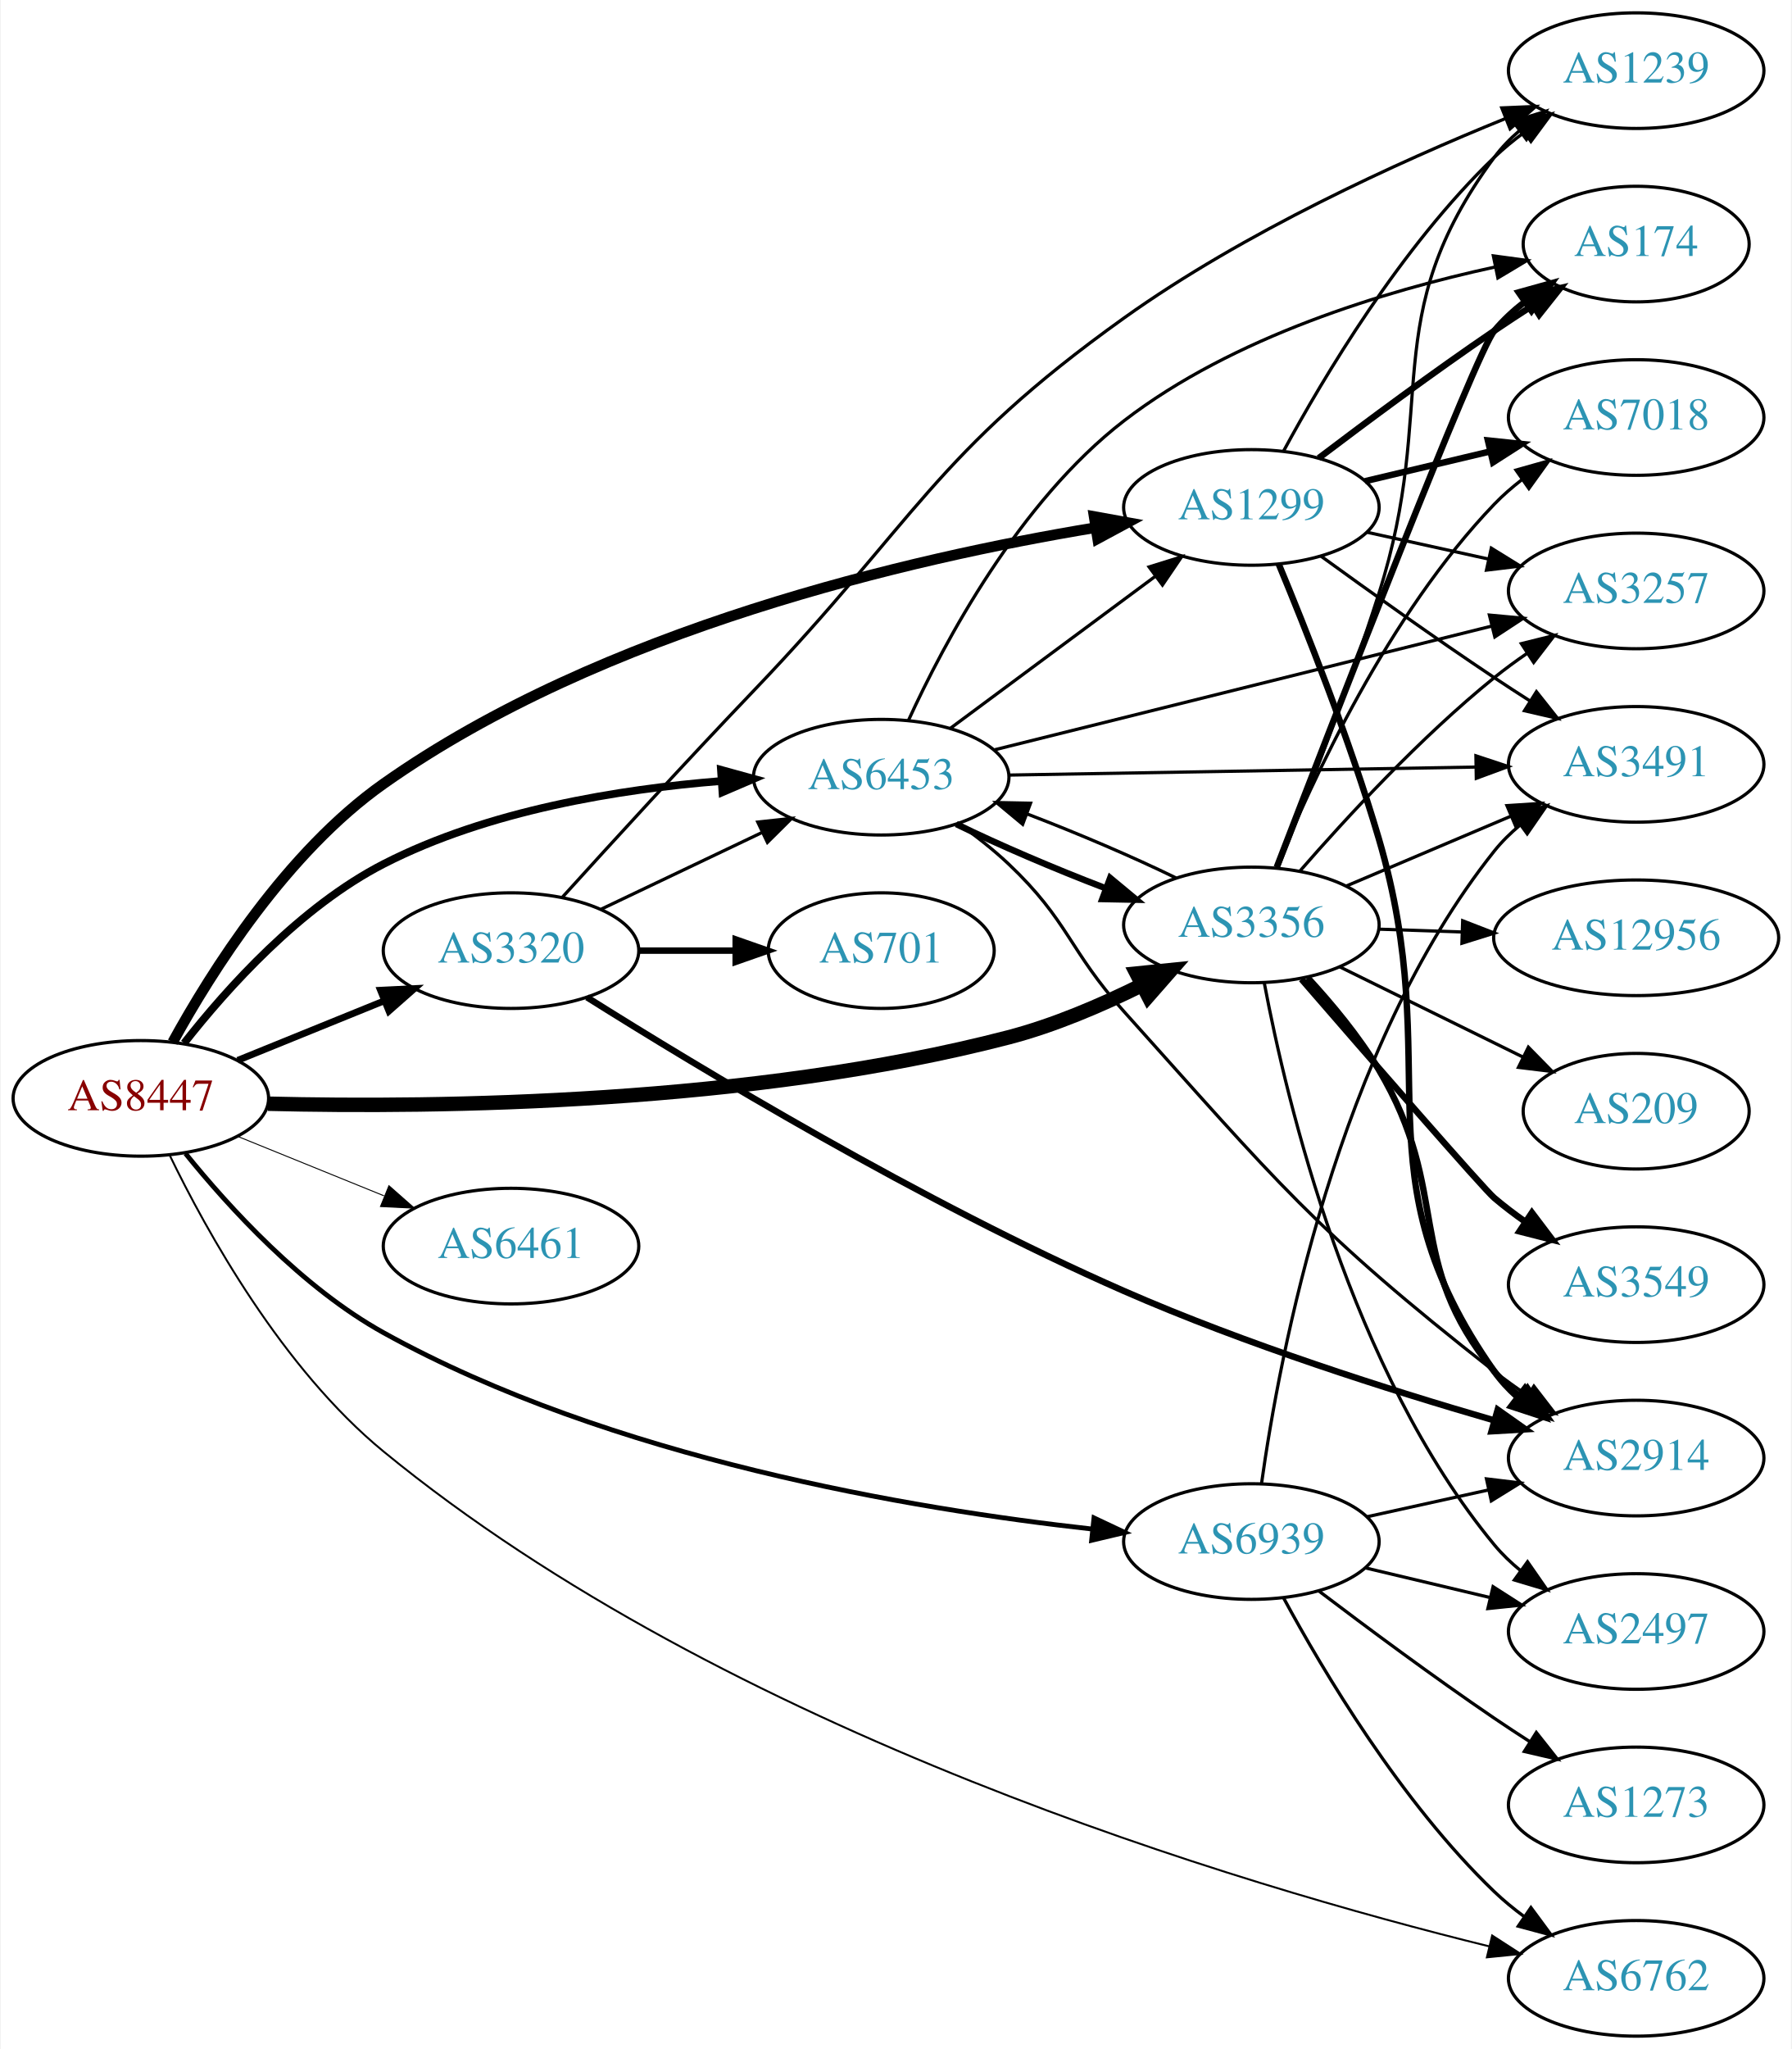
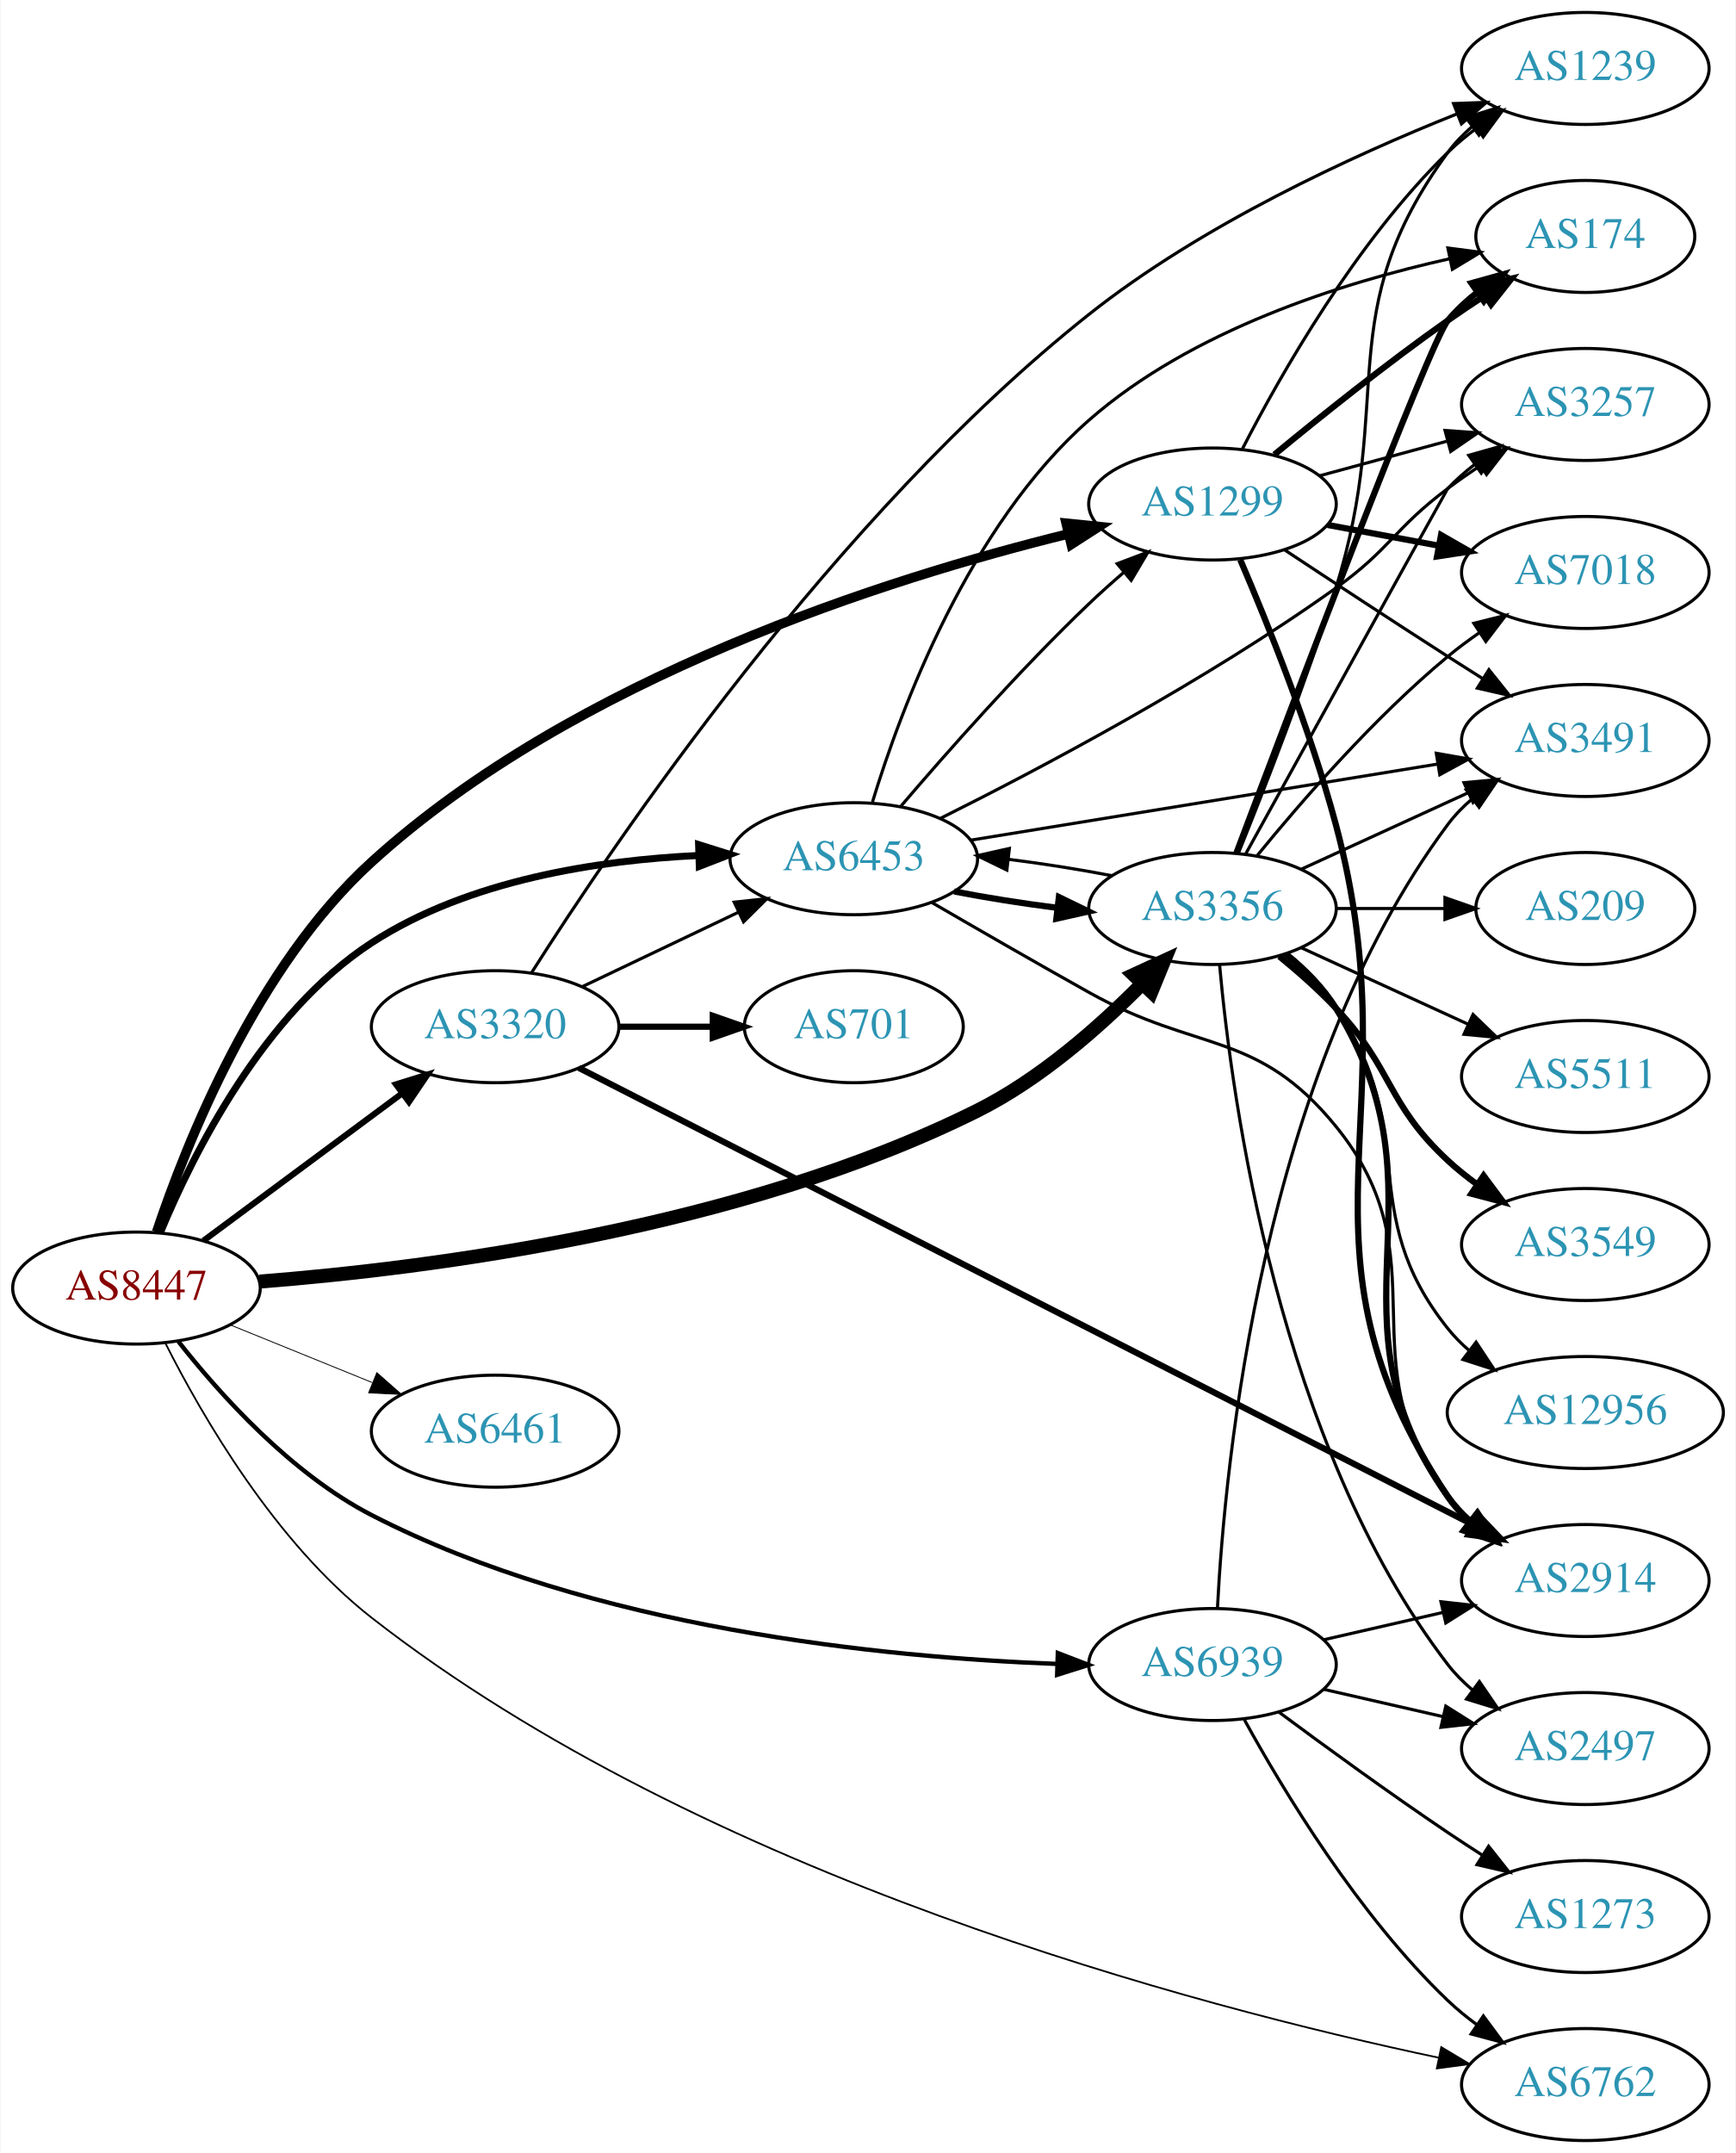
- <svg xmlns="http://www.w3.org/2000/svg" xmlns:xlink="http://www.w3.org/1999/xlink" width="558pt" height="638pt" viewBox="0.00 0.00 557.56 638.00">
-   <g id="graph0" class="graph" transform="scale(1 1) rotate(0) translate(4 634)">
-     <polygon fill="white" stroke="none" points="-4,4 -4,-634 553.564,-634 553.564,4 -4,4" />
+ <svg xmlns="http://www.w3.org/2000/svg" xmlns:xlink="http://www.w3.org/1999/xlink" width="558pt" height="692pt" viewBox="0.00 0.00 557.56 692.00">
+   <g id="graph0" class="graph" transform="scale(1 1) rotate(0) translate(4 688)">
+     <polygon fill="white" stroke="none" points="-4,4 -4,-688 553.564,-688 553.564,4 -4,4" />
    <g id="node1" class="node">
      <g id="a_node1">
        <a xlink:href="/asn/8447" xlink:title="AS8447 ~ A1 Telekom Austria AG [AT]">
-           <ellipse fill="#ffffff" stroke="black" cx="39.647" cy="-292" rx="39.794" ry="18" />
-           <text text-anchor="middle" x="39.647" y="-288.3" font-family="Times,serif" font-size="14.00" fill="#880000">AS8447</text>
+           <ellipse fill="#ffffff" stroke="black" cx="39.647" cy="-274" rx="39.794" ry="18" />
+           <text text-anchor="middle" x="39.647" y="-270.3" font-family="Times,serif" font-size="14.00" fill="#880000">AS8447</text>
        </a>
      </g>
    </g>
    <g id="node2" class="node">
      <g id="a_node2">
        <a xlink:href="/asn/1299" xlink:title="AS1299 ~ Telia Carrier [EU]">
-           <ellipse fill="#ffffff" stroke="black" cx="385.525" cy="-476" rx="39.794" ry="18" />
-           <text text-anchor="middle" x="385.525" y="-472.3" font-family="Times,serif" font-size="14.00" fill="#2c94b3">AS1299</text>
+           <ellipse fill="#ffffff" stroke="black" cx="385.525" cy="-526" rx="39.794" ry="18" />
+           <text text-anchor="middle" x="385.525" y="-522.3" font-family="Times,serif" font-size="14.00" fill="#2c94b3">AS1299</text>
        </a>
      </g>
    </g>
    <g id="edge1" class="edge">
-       <path fill="none" stroke="black" stroke-width="3.3" d="M49.565,-309.497C61.6,-331.412 85.062,-368.667 115.293,-390 183.418,-438.073 279.724,-460.218 336.786,-469.675" />
-       <polygon fill="black" stroke="black" stroke-width="3.3" points="336.542,-473.18 346.968,-471.296 337.643,-466.267 336.542,-473.18" />
+       <path fill="none" stroke="black" stroke-width="3.094" d="M46.131,-291.991C55.743,-320.758 78.214,-377.294 115.293,-411 180.575,-470.345 281.106,-502.083 339.073,-516.369" />
+       <polygon fill="black" stroke="black" stroke-width="3.094" points="338.496,-519.83 349.037,-518.755 340.127,-513.022 338.496,-519.83" />
    </g>
    <g id="node3" class="node">
      <g id="a_node3">
        <a xlink:href="/asn/3320" xlink:title="AS3320 ~ DTAG [DE]">
-           <ellipse fill="#ffffff" stroke="black" cx="154.939" cy="-338" rx="39.794" ry="18" />
-           <text text-anchor="middle" x="154.939" y="-334.3" font-family="Times,serif" font-size="14.00" fill="#2c94b3">AS3320</text>
+           <ellipse fill="#ffffff" stroke="black" cx="154.939" cy="-358" rx="39.794" ry="18" />
+           <text text-anchor="middle" x="154.939" y="-354.3" font-family="Times,serif" font-size="14.00" fill="#2c94b3">AS3320</text>
        </a>
      </g>
    </g>
    <g id="edge2" class="edge">
-       <path fill="none" stroke="black" stroke-width="2.1" d="M69.822,-303.846C83.698,-309.48 100.475,-316.292 115.384,-322.346" />
-       <polygon fill="black" stroke="black" stroke-width="2.1" points="114.28,-325.675 124.863,-326.194 116.914,-319.189 114.28,-325.675" />
+       <path fill="none" stroke="black" stroke-width="1.969" d="M61.163,-289.212C79.017,-302.45 105.09,-321.781 125.053,-336.583" />
+       <polygon fill="black" stroke="black" stroke-width="1.969" points="123.075,-339.473 133.193,-342.618 127.244,-333.85 123.075,-339.473" />
    </g>
    <g id="node4" class="node">
      <g id="a_node4">
        <a xlink:href="/asn/3356" xlink:title="AS3356 ~ Level 3 Parent, LLC [US]">
-           <ellipse fill="#ffffff" stroke="black" cx="385.525" cy="-346" rx="39.794" ry="18" />
-           <text text-anchor="middle" x="385.525" y="-342.3" font-family="Times,serif" font-size="14.00" fill="#2c94b3">AS3356</text>
+           <ellipse fill="#ffffff" stroke="black" cx="385.525" cy="-396" rx="39.794" ry="18" />
+           <text text-anchor="middle" x="385.525" y="-392.3" font-family="Times,serif" font-size="14.00" fill="#2c94b3">AS3356</text>
        </a>
      </g>
    </g>
    <g id="edge3" class="edge">
-       <path fill="none" stroke="black" stroke-width="4.5" d="M79.256,-290.336C132.187,-289.039 229.837,-290.182 309.879,-311 324.008,-314.675 338.729,-320.978 351.326,-327.231" />
-       <polygon fill="black" stroke="black" stroke-width="4.5" points="349.808,-330.878 360.5,-331.959 353.415,-323.878 349.808,-330.878" />
+       <path fill="none" stroke="black" stroke-width="4.5" d="M79.201,-276.081C133.337,-280.318 233.77,-293.052 309.879,-331 329.991,-341.028 349.035,-357.774 362.854,-371.757" />
+       <polygon fill="black" stroke="black" stroke-width="4.5" points="360.206,-374.684 369.967,-379.181 365.892,-369.236 360.206,-374.684" />
    </g>
    <g id="node5" class="node">
      <g id="a_node5">
        <a xlink:href="/asn/6453" xlink:title="AS6453 ~ TATA COMMUNICATIONS (AMERICA) INC [US]">
-           <ellipse fill="#ffffff" stroke="black" cx="270.232" cy="-392" rx="39.794" ry="18" />
-           <text text-anchor="middle" x="270.232" y="-388.3" font-family="Times,serif" font-size="14.00" fill="#2c94b3">AS6453</text>
+           <ellipse fill="#ffffff" stroke="black" cx="270.232" cy="-412" rx="39.794" ry="18" />
+           <text text-anchor="middle" x="270.232" y="-408.3" font-family="Times,serif" font-size="14.00" fill="#2c94b3">AS6453</text>
        </a>
      </g>
    </g>
    <g id="edge4" class="edge">
-       <path fill="none" stroke="black" stroke-width="2.4" d="M53.128,-309.195C66.496,-326.241 89.326,-351.681 115.293,-365 147.829,-381.689 188.77,-388.289 220.25,-390.798" />
-       <polygon fill="black" stroke="black" stroke-width="2.4" points="220.322,-394.311 230.538,-391.5 220.799,-387.327 220.322,-394.311" />
+       <path fill="none" stroke="black" stroke-width="2.25" d="M47.383,-291.938C57.829,-317.107 80.435,-362.351 115.293,-385 146.397,-405.21 188.179,-411.535 220.365,-413.041" />
+       <polygon fill="black" stroke="black" stroke-width="2.25" points="220.343,-416.542 230.453,-413.372 220.573,-409.546 220.343,-416.542" />
    </g>
    <g id="node6" class="node">
      <g id="a_node6">
        <a xlink:href="/asn/6461" xlink:title="AS6461 ~ Zayo Bandwidth [US]">
-           <ellipse fill="#ffffff" stroke="black" cx="154.939" cy="-246" rx="39.794" ry="18" />
-           <text text-anchor="middle" x="154.939" y="-242.3" font-family="Times,serif" font-size="14.00" fill="#2c94b3">AS6461</text>
+           <ellipse fill="#ffffff" stroke="black" cx="154.939" cy="-228" rx="39.794" ry="18" />
+           <text text-anchor="middle" x="154.939" y="-224.3" font-family="Times,serif" font-size="14.00" fill="#2c94b3">AS6461</text>
        </a>
      </g>
    </g>
    <g id="edge5" class="edge">
-       <path fill="none" stroke="black" stroke-width="0.3" d="M69.822,-280.154C83.698,-274.52 100.475,-267.708 115.384,-261.654" />
-       <polygon fill="black" stroke="black" stroke-width="0.3" points="116.914,-264.811 124.863,-257.806 114.28,-258.325 116.914,-264.811" />
+       <path fill="none" stroke="black" stroke-width="0.281" d="M69.822,-262.154C83.698,-256.52 100.475,-249.708 115.384,-243.654" />
+       <polygon fill="black" stroke="black" stroke-width="0.281" points="116.914,-246.811 124.863,-239.806 114.28,-240.325 116.914,-246.811" />
    </g>
    <g id="node7" class="node">
      <g id="a_node7">
        <a xlink:href="/asn/6762" xlink:title="AS6762 ~ TELECOM ITALIA SPARKLE S.p.A. [IT]">
          <ellipse fill="#ffffff" stroke="black" cx="505.368" cy="-18" rx="39.794" ry="18" />
          <text text-anchor="middle" x="505.368" y="-14.3" font-family="Times,serif" font-size="14.00" fill="#2c94b3">AS6762</text>
        </a>
      </g>
    </g>
    <g id="edge6" class="edge">
-       <path fill="none" stroke="black" stroke-width="0.6" d="M48.56,-274.439C60.112,-250.57 83.703,-207.9 115.293,-182 222.031,-94.488 382.243,-46.986 459.519,-27.982" />
-       <polygon fill="black" stroke="black" stroke-width="0.6" points="460.514,-31.343 469.414,-25.594 458.872,-24.538 460.514,-31.343" />
+       <path fill="none" stroke="black" stroke-width="0.562" d="M49.01,-256.157C60.759,-232.868 84.239,-192.231 115.293,-168 222.079,-84.675 380.6,-43.025 458.194,-26.641" />
+       <polygon fill="black" stroke="black" stroke-width="0.562" points="459.059,-30.036 468.144,-24.585 457.643,-23.181 459.059,-30.036" />
    </g>
    <g id="node8" class="node">
      <g id="a_node8">
        <a xlink:href="/asn/6939" xlink:title="AS6939 ~ Hurricane Electric LLC [US]">
-           <ellipse fill="#ffffff" stroke="black" cx="385.525" cy="-154" rx="39.794" ry="18" />
-           <text text-anchor="middle" x="385.525" y="-150.3" font-family="Times,serif" font-size="14.00" fill="#2c94b3">AS6939</text>
+           <ellipse fill="#ffffff" stroke="black" cx="385.525" cy="-153" rx="39.794" ry="18" />
+           <text text-anchor="middle" x="385.525" y="-149.3" font-family="Times,serif" font-size="14.00" fill="#2c94b3">AS6939</text>
        </a>
      </g>
    </g>
    <g id="edge7" class="edge">
-       <path fill="none" stroke="black" stroke-width="1.5" d="M53.56,-274.828C67.104,-258.05 89.919,-233.046 115.293,-219 185.986,-179.867 279.877,-164.102 336.052,-157.888" />
-       <polygon fill="black" stroke="black" stroke-width="1.5" points="336.507,-161.36 346.088,-156.835 335.777,-154.398 336.507,-161.36" />
+       <path fill="none" stroke="black" stroke-width="1.406" d="M53.136,-256.82C66.51,-239.786 89.345,-214.356 115.293,-201 186.033,-164.59 279.521,-155.28 335.666,-153.192" />
+       <polygon fill="black" stroke="black" stroke-width="1.406" points="335.815,-156.689 345.702,-152.881 335.598,-149.693 335.815,-156.689" />
    </g>
    <g id="node9" class="node">
      <g id="a_node9">
        <a xlink:href="/asn/174" xlink:title="AS174 ~ Cogent Communications [US]">
-           <ellipse fill="#ffffff" stroke="black" cx="505.368" cy="-558" rx="35.194" ry="18" />
-           <text text-anchor="middle" x="505.368" y="-554.3" font-family="Times,serif" font-size="14.00" fill="#2c94b3">AS174</text>
+           <ellipse fill="#ffffff" stroke="black" cx="505.368" cy="-612" rx="35.194" ry="18" />
+           <text text-anchor="middle" x="505.368" y="-608.3" font-family="Times,serif" font-size="14.00" fill="#2c94b3">AS174</text>
        </a>
      </g>
    </g>
    <g id="edge8" class="edge">
-       <path fill="none" stroke="black" stroke-width="2" d="M406.502,-491.364C421.366,-502.636 442.265,-518.153 461.172,-531 464.978,-533.586 469.021,-536.236 473.048,-538.818" />
-       <polygon fill="black" stroke="black" stroke-width="2" points="471.415,-541.926 481.739,-544.308 475.154,-536.008 471.415,-541.926" />
+       <path fill="none" stroke="black" stroke-width="2" d="M405.413,-541.877C420.244,-554.109 441.591,-571.205 461.172,-585 464.934,-587.65 468.951,-590.338 472.964,-592.94" />
+       <polygon fill="black" stroke="black" stroke-width="2" points="471.324,-596.044 481.642,-598.447 475.074,-590.134 471.324,-596.044" />
    </g>
    <g id="node10" class="node">
      <g id="a_node10">
+         <a xlink:href="/asn/2914" xlink:title="AS2914 ~ NTT America, Inc. [US]">
+           <ellipse fill="#ffffff" stroke="black" cx="505.368" cy="-180" rx="39.794" ry="18" />
+           <text text-anchor="middle" x="505.368" y="-176.3" font-family="Times,serif" font-size="14.00" fill="#2c94b3">AS2914</text>
+         </a>
+       </g>
+     </g>
+     <g id="edge9" class="edge">
+       <path fill="none" stroke="black" stroke-width="2" d="M394.451,-508.114C403.147,-487.84 416.958,-453.622 425.172,-423 450.385,-328.998 407.133,-287.944 461.172,-207 463.087,-204.131 465.421,-201.51 468.002,-199.128" />
+       <polygon fill="black" stroke="black" stroke-width="2" points="470.553,-201.579 476.314,-192.687 466.265,-196.046 470.553,-201.579" />
+     </g>
+     <g id="node11" class="node">
+       <g id="a_node11">
+         <a xlink:href="/asn/1239" xlink:title="AS1239 ~ Sprint [US]">
+           <ellipse fill="#ffffff" stroke="black" cx="505.368" cy="-666" rx="39.794" ry="18" />
+           <text text-anchor="middle" x="505.368" y="-662.3" font-family="Times,serif" font-size="14.00" fill="#2c94b3">AS1239</text>
+         </a>
+       </g>
+     </g>
+     <g id="edge10" class="edge">
+       <path fill="none" stroke="black" d="M395.159,-543.744C407.373,-567.533 431.545,-610.109 461.172,-639 464.011,-641.769 467.181,-644.396 470.479,-646.846" />
+       <polygon fill="black" stroke="black" points="468.594,-649.797 478.824,-652.553 472.545,-644.019 468.594,-649.797" />
+     </g>
+     <g id="node12" class="node">
+       <g id="a_node12">
+         <a xlink:href="/asn/3257" xlink:title="AS3257 ~ GTT [DE]">
+           <ellipse fill="#ffffff" stroke="black" cx="505.368" cy="-558" rx="39.794" ry="18" />
+           <text text-anchor="middle" x="505.368" y="-554.3" font-family="Times,serif" font-size="14.00" fill="#2c94b3">AS3257</text>
+         </a>
+       </g>
+     </g>
+     <g id="edge11" class="edge">
+       <path fill="none" stroke="black" d="M419.979,-535.084C432.668,-538.53 447.307,-542.505 460.794,-546.167" />
+       <polygon fill="black" stroke="black" points="460.263,-549.65 470.831,-548.893 462.097,-542.895 460.263,-549.65" />
+     </g>
+     <g id="node13" class="node">
+       <g id="a_node13">
        <a xlink:href="/asn/7018" xlink:title="AS7018 ~ AT&amp;T Services, Inc. [US]">
          <ellipse fill="#ffffff" stroke="black" cx="505.368" cy="-504" rx="39.794" ry="18" />
          <text text-anchor="middle" x="505.368" y="-500.3" font-family="Times,serif" font-size="14.00" fill="#2c94b3">AS7018</text>
        </a>
      </g>
    </g>
-     <g id="edge9" class="edge">
-       <path fill="none" stroke="black" stroke-width="2" d="M420.927,-484.174C433.042,-487.053 446.84,-490.331 459.679,-493.382" />
-       <polygon fill="black" stroke="black" stroke-width="2" points="459.181,-496.861 469.719,-495.767 460.799,-490.05 459.181,-496.861" />
-     </g>
-     <g id="node11" class="node">
-       <g id="a_node11">
-         <a xlink:href="/asn/3257" xlink:title="AS3257 ~ GTT [DE]">
-           <ellipse fill="#ffffff" stroke="black" cx="505.368" cy="-450" rx="39.794" ry="18" />
-           <text text-anchor="middle" x="505.368" y="-446.3" font-family="Times,serif" font-size="14.00" fill="#2c94b3">AS3257</text>
-         </a>
-       </g>
-     </g>
-     <g id="edge10" class="edge">
-       <path fill="none" stroke="black" d="M421.563,-468.27C433.448,-465.647 446.893,-462.681 459.439,-459.913" />
-       <polygon fill="black" stroke="black" points="460.251,-463.318 469.262,-457.746 458.743,-456.482 460.251,-463.318" />
-     </g>
-     <g id="node12" class="node">
-       <g id="a_node12">
-         <a xlink:href="/asn/1239" xlink:title="AS1239 ~ Sprint [US]">
-           <ellipse fill="#ffffff" stroke="black" cx="505.368" cy="-612" rx="39.794" ry="18" />
-           <text text-anchor="middle" x="505.368" y="-608.3" font-family="Times,serif" font-size="14.00" fill="#2c94b3">AS1239</text>
-         </a>
-       </g>
-     </g>
-     <g id="edge11" class="edge">
-       <path fill="none" stroke="black" d="M395.515,-493.488C407.958,-516.484 432.203,-557.218 461.172,-585 464.034,-587.745 467.219,-590.357 470.526,-592.798" />
-       <polygon fill="black" stroke="black" points="468.648,-595.753 478.882,-598.493 472.59,-589.969 468.648,-595.753" />
-     </g>
-     <g id="node13" class="node">
-       <g id="a_node13">
-         <a xlink:href="/asn/2914" xlink:title="AS2914 ~ NTT America, Inc. [US]">
-           <ellipse fill="#ffffff" stroke="black" cx="505.368" cy="-180" rx="39.794" ry="18" />
-           <text text-anchor="middle" x="505.368" y="-176.3" font-family="Times,serif" font-size="14.00" fill="#2c94b3">AS2914</text>
-         </a>
-       </g>
-     </g>
    <g id="edge12" class="edge">
-       <path fill="none" stroke="black" stroke-width="2" d="M394.025,-458.403C402.464,-438.107 416.166,-403.598 425.172,-373 446.488,-300.579 417.748,-268.754 461.172,-207 463.156,-204.179 465.538,-201.59 468.15,-199.229" />
-       <polygon fill="black" stroke="black" stroke-width="2" points="470.703,-201.683 476.513,-192.824 466.446,-196.126 470.703,-201.683" />
+       <path fill="none" stroke="black" stroke-width="2" d="M422.522,-519.28C433.725,-517.188 446.239,-514.852 458.044,-512.648" />
+       <polygon fill="black" stroke="black" stroke-width="2" points="458.998,-516.031 468.185,-510.755 457.713,-509.15 458.998,-516.031" />
    </g>
    <g id="node14" class="node">
      <g id="a_node14">
        <a xlink:href="/asn/3491" xlink:title="AS3491 ~ PCCW Global, Inc. [US]">
-           <ellipse fill="#ffffff" stroke="black" cx="505.368" cy="-396" rx="39.794" ry="18" />
-           <text text-anchor="middle" x="505.368" y="-392.3" font-family="Times,serif" font-size="14.00" fill="#2c94b3">AS3491</text>
+           <ellipse fill="#ffffff" stroke="black" cx="505.368" cy="-450" rx="39.794" ry="18" />
+           <text text-anchor="middle" x="505.368" y="-446.3" font-family="Times,serif" font-size="14.00" fill="#2c94b3">AS3491</text>
        </a>
      </g>
    </g>
    <g id="edge13" class="edge">
-       <path fill="none" stroke="black" d="M407.211,-460.819C422.069,-450.037 442.658,-435.343 461.172,-423 464.731,-420.627 468.488,-418.186 472.241,-415.789" />
-       <polygon fill="black" stroke="black" points="474.307,-418.624 480.893,-410.325 470.569,-412.705 474.307,-418.624" />
+       <path fill="none" stroke="black" d="M408.652,-511.291C423.462,-501.491 443.419,-488.373 461.172,-477 464.774,-474.692 468.558,-472.293 472.325,-469.918" />
+       <polygon fill="black" stroke="black" points="474.383,-472.758 480.993,-464.478 470.663,-466.829 474.383,-472.758" />
    </g>
    <g id="edge17" class="edge">
-       <path fill="none" stroke="black" d="M183.076,-350.934C198.07,-358.081 216.891,-367.052 233.114,-374.785" />
-       <polygon fill="black" stroke="black" points="231.784,-378.028 242.317,-379.171 234.796,-371.709 231.784,-378.028" />
+       <path fill="none" stroke="black" d="M183.076,-370.934C198.07,-378.081 216.891,-387.052 233.114,-394.785" />
+       <polygon fill="black" stroke="black" points="231.784,-398.028 242.317,-399.171 234.796,-391.709 231.784,-398.028" />
+     </g>
+     <g id="edge14" class="edge">
+       <path fill="none" stroke="black" stroke-width="2" d="M181.844,-344.766C243.451,-313.294 398.788,-233.937 468.974,-198.082" />
+       <polygon fill="black" stroke="black" stroke-width="2" points="470.98,-200.987 478.293,-193.321 467.796,-194.753 470.98,-200.987" />
    </g>
    <g id="edge16" class="edge">
-       <path fill="none" stroke="black" d="M170.914,-354.614C185.858,-371.107 209.562,-397.033 230.586,-419 280.845,-471.513 286.734,-492.744 345.879,-535 383.259,-561.706 431.324,-583.577 464.673,-597.096" />
-       <polygon fill="black" stroke="black" points="463.51,-600.4 474.095,-600.851 466.102,-593.897 463.51,-600.4" />
-     </g>
-     <g id="edge14" class="edge">
-       <path fill="none" stroke="black" stroke-width="2" d="M178.597,-323.464C213.485,-301.524 282.929,-259.587 345.879,-232 383.694,-215.428 428.545,-201.187 460.867,-191.82" />
-       <polygon fill="black" stroke="black" stroke-width="2" points="462.244,-195.066 470.897,-188.953 460.32,-188.336 462.244,-195.066" />
+       <path fill="none" stroke="black" d="M166.62,-375.31C192.776,-416.552 263.919,-522.015 345.879,-587 382.057,-615.685 430.33,-637.902 464.057,-651.367" />
+       <polygon fill="black" stroke="black" points="463.006,-654.715 473.594,-655.097 465.556,-648.195 463.006,-654.715" />
    </g>
    <g id="node15" class="node">
      <g id="a_node15">
        <a xlink:href="/asn/701" xlink:title="AS701 ~ UUNET [US]">
-           <ellipse fill="#ffffff" stroke="black" cx="270.232" cy="-338" rx="35.194" ry="18" />
-           <text text-anchor="middle" x="270.232" y="-334.3" font-family="Times,serif" font-size="14.00" fill="#2c94b3">AS701</text>
+           <ellipse fill="#ffffff" stroke="black" cx="270.232" cy="-358" rx="35.194" ry="18" />
+           <text text-anchor="middle" x="270.232" y="-354.3" font-family="Times,serif" font-size="14.00" fill="#2c94b3">AS701</text>
        </a>
      </g>
    </g>
    <g id="edge15" class="edge">
-       <path fill="none" stroke="black" stroke-width="2" d="M194.612,-338C204.317,-338 214.808,-338 224.771,-338" />
-       <polygon fill="black" stroke="black" stroke-width="2" points="224.907,-341.5 234.907,-338 224.907,-334.5 224.907,-341.5" />
-     </g>
-     <g id="edge26" class="edge">
-       <path fill="none" stroke="black" d="M362.045,-360.64C348.829,-367.107 331.653,-374.447 315.801,-380.516" />
-       <polygon fill="black" stroke="black" points="314.298,-377.341 306.148,-384.111 316.741,-383.9 314.298,-377.341" />
+       <path fill="none" stroke="black" stroke-width="2" d="M194.612,-358C204.317,-358 214.808,-358 224.771,-358" />
+       <polygon fill="black" stroke="black" stroke-width="2" points="224.907,-361.5 234.907,-358 224.907,-354.5 224.907,-361.5" />
+     </g>
+     <g id="edge22" class="edge">
+       <path fill="none" stroke="black" d="M353.157,-406.543C342.906,-408.543 331.264,-410.38 320.042,-411.799" />
+       <polygon fill="black" stroke="black" points="319.434,-408.346 309.905,-412.977 320.242,-415.299 319.434,-408.346" />
+     </g>
+     <g id="edge19" class="edge">
+       <path fill="none" stroke="black" stroke-width="2" d="M393.165,-413.681C410.349,-459.317 455.346,-578.001 461.172,-585 463.909,-588.288 467.154,-591.298 470.617,-594.017" />
+       <polygon fill="black" stroke="black" stroke-width="2" points="468.752,-596.983 478.958,-599.827 472.753,-591.239 468.752,-596.983" />
+     </g>
+     <g id="edge20" class="edge">
+       <path fill="none" stroke="black" stroke-width="2" d="M409.415,-381.176C415.327,-376.347 421.15,-370.526 425.172,-364 462.731,-303.055 419.647,-265.315 461.172,-207 463.172,-204.19 465.566,-201.61 468.186,-199.255" />
+       <polygon fill="black" stroke="black" stroke-width="2" points="470.739,-201.709 476.562,-192.858 466.49,-196.146 470.739,-201.709" />
    </g>
    <g id="edge23" class="edge">
-       <path fill="none" stroke="black" stroke-width="2" d="M393.426,-363.961C410.816,-409.1 455.455,-524.183 461.172,-531 463.921,-534.278 467.173,-537.281 470.641,-539.997" />
-       <polygon fill="black" stroke="black" stroke-width="2" points="468.779,-542.965 478.986,-545.804 472.777,-537.219 468.779,-542.965" />
-     </g>
-     <g id="edge22" class="edge">
-       <path fill="none" stroke="black" d="M393.36,-363.895C404.368,-390.921 428.177,-442.634 461.172,-477 463.775,-479.711 466.704,-482.266 469.78,-484.643" />
-       <polygon fill="black" stroke="black" points="467.94,-487.627 478.138,-490.499 471.957,-481.894 467.94,-487.627" />
+       <path fill="none" stroke="black" d="M393.814,-413.661C402.059,-434.016 415.584,-468.579 425.172,-499 444.484,-560.275 423.222,-587.16 461.172,-639 463.392,-642.033 466.066,-644.803 468.981,-647.314" />
+       <polygon fill="black" stroke="black" points="467.002,-650.203 477.116,-653.357 471.176,-644.584 467.002,-650.203" />
+     </g>
+     <g id="edge21" class="edge">
+       <path fill="none" stroke="black" d="M396.24,-413.603C416.389,-450.106 460.887,-530.699 461.172,-531 463.757,-533.728 466.675,-536.294 469.743,-538.677" />
+       <polygon fill="black" stroke="black" points="467.897,-541.658 478.092,-544.543 471.922,-535.93 467.897,-541.658" />
    </g>
    <g id="edge25" class="edge">
-       <path fill="none" stroke="black" d="M400.639,-362.772C414.929,-379.194 438.149,-404.391 461.172,-423 464.422,-425.627 467.943,-428.204 471.526,-430.66" />
-       <polygon fill="black" stroke="black" points="469.612,-433.59 479.896,-436.137 473.445,-427.733 469.612,-433.59" />
+       <path fill="none" stroke="black" d="M399.944,-413.065C414.059,-430.375 437.474,-457.345 461.172,-477 464.388,-479.668 467.889,-482.27 471.459,-484.741" />
+       <polygon fill="black" stroke="black" points="469.537,-487.666 479.816,-490.236 473.383,-481.817 469.537,-487.666" />
    </g>
    <g id="edge18" class="edge">
-       <path fill="none" stroke="black" d="M393.775,-363.673C401.984,-384.04 415.476,-418.614 425.172,-449 444.178,-508.568 424.059,-534.679 461.172,-585 463.403,-588.025 466.084,-590.79 469.003,-593.297" />
-       <polygon fill="black" stroke="black" points="467.028,-596.19 477.145,-599.336 471.198,-590.568 467.028,-596.19" />
-     </g>
-     <g id="edge19" class="edge">
-       <path fill="none" stroke="black" stroke-width="2" d="M403.069,-329.551C410.545,-321.462 419.054,-311.26 425.172,-301 448.083,-262.575 432.731,-241.533 461.172,-207 463.561,-204.099 466.348,-201.417 469.334,-198.961" />
-       <polygon fill="black" stroke="black" stroke-width="2" points="471.524,-201.696 477.568,-192.994 467.417,-196.028 471.524,-201.696" />
-     </g>
-     <g id="edge21" class="edge">
-       <path fill="none" stroke="black" d="M415.052,-358.104C430.426,-364.627 449.602,-372.763 466.241,-379.823" />
-       <polygon fill="black" stroke="black" points="465.123,-383.151 475.696,-383.835 467.857,-376.707 465.123,-383.151" />
+       <path fill="none" stroke="black" d="M414.154,-408.661C430.111,-415.973 450.382,-425.261 467.664,-433.181" />
+       <polygon fill="black" stroke="black" points="466.363,-436.435 476.912,-437.419 469.279,-430.071 466.363,-436.435" />
    </g>
    <g id="node16" class="node">
      <g id="a_node16">
-         <a xlink:href="/asn/3549" xlink:title="AS3549 ~ Level 3 Parent, LLC [US]">
-           <ellipse fill="#ffffff" stroke="black" cx="505.368" cy="-234" rx="39.794" ry="18" />
-           <text text-anchor="middle" x="505.368" y="-230.3" font-family="Times,serif" font-size="14.00" fill="#2c94b3">AS3549</text>
-         </a>
-       </g>
-     </g>
-     <g id="edge20" class="edge">
-       <path fill="none" stroke="black" stroke-width="2" d="M401.12,-329.129C421.873,-305.177 457.786,-263.877 461.172,-261 464.194,-258.432 467.483,-255.935 470.852,-253.563" />
-       <polygon fill="black" stroke="black" stroke-width="2" points="472.897,-256.406 479.287,-247.956 469.022,-250.577 472.897,-256.406" />
-     </g>
-     <g id="node17" class="node">
-       <g id="a_node17">
        <a xlink:href="/asn/2497" xlink:title="AS2497 ~ Internet Initiative Japan Inc. [JP]">
          <ellipse fill="#ffffff" stroke="black" cx="505.368" cy="-126" rx="39.794" ry="18" />
          <text text-anchor="middle" x="505.368" y="-122.3" font-family="Times,serif" font-size="14.00" fill="#2c94b3">AS2497</text>
        </a>
      </g>
    </g>
    <g id="edge24" class="edge">
-       <path fill="none" stroke="black" d="M389.566,-327.829C396.492,-291.147 416.432,-207.141 461.172,-153 463.566,-150.103 466.356,-147.423 469.344,-144.969" />
-       <polygon fill="black" stroke="black" points="471.534,-147.704 477.581,-139.004 467.429,-142.035 471.534,-147.704" />
+       <path fill="none" stroke="black" d="M387.809,-377.883C391.708,-334.668 406.725,-223.869 461.172,-153 463.462,-150.019 466.182,-147.284 469.126,-144.795" />
+       <polygon fill="black" stroke="black" points="471.32,-147.527 477.302,-138.782 467.173,-141.887 471.32,-147.527" />
+     </g>
+     <g id="node17" class="node">
+       <g id="a_node17">
+         <a xlink:href="/asn/3549" xlink:title="AS3549 ~ Level 3 Parent, LLC [US]">
+           <ellipse fill="#ffffff" stroke="black" cx="505.368" cy="-288" rx="39.794" ry="18" />
+           <text text-anchor="middle" x="505.368" y="-284.3" font-family="Times,serif" font-size="14.00" fill="#2c94b3">AS3549</text>
+         </a>
+       </g>
+     </g>
+     <g id="edge26" class="edge">
+       <path fill="none" stroke="black" stroke-width="2" d="M407.014,-380.604C413.133,-375.601 419.672,-369.829 425.172,-364 443.719,-344.346 441.36,-333.379 461.172,-315 464.079,-312.303 467.294,-309.722 470.618,-307.3" />
+       <polygon fill="black" stroke="black" stroke-width="2" points="472.677,-310.132 478.997,-301.629 468.753,-304.335 472.677,-310.132" />
    </g>
    <g id="node18" class="node">
      <g id="a_node18">
        <a xlink:href="/asn/12956" xlink:title="AS12956 ~ TELXIUS [ES]">
-           <ellipse fill="#ffffff" stroke="black" cx="505.368" cy="-342" rx="44.393" ry="18" />
-           <text text-anchor="middle" x="505.368" y="-338.3" font-family="Times,serif" font-size="14.00" fill="#2c94b3">AS12956</text>
+           <ellipse fill="#ffffff" stroke="black" cx="505.368" cy="-234" rx="44.393" ry="18" />
+           <text text-anchor="middle" x="505.368" y="-230.3" font-family="Times,serif" font-size="14.00" fill="#2c94b3">AS12956</text>
        </a>
      </g>
    </g>
    <g id="edge27" class="edge">
-       <path fill="none" stroke="black" d="M425.111,-344.69C433.41,-344.409 442.321,-344.106 451.066,-343.809" />
-       <polygon fill="black" stroke="black" points="451.334,-347.302 461.209,-343.465 451.096,-340.306 451.334,-347.302" />
+       <path fill="none" stroke="black" d="M408.554,-381.203C414.59,-376.302 420.695,-370.436 425.172,-364 452.862,-324.189 430.899,-298.883 461.172,-261 463.215,-258.444 465.569,-256.062 468.103,-253.859" />
+       <polygon fill="black" stroke="black" points="470.258,-256.617 476.108,-247.784 466.026,-251.041 470.258,-256.617" />
    </g>
    <g id="node19" class="node">
      <g id="a_node19">
        <a xlink:href="/asn/209" xlink:title="AS209 ~ CenturyLink Communications, LLC [US]">
-           <ellipse fill="#ffffff" stroke="black" cx="505.368" cy="-288" rx="35.194" ry="18" />
-           <text text-anchor="middle" x="505.368" y="-284.3" font-family="Times,serif" font-size="14.00" fill="#2c94b3">AS209</text>
+           <ellipse fill="#ffffff" stroke="black" cx="505.368" cy="-396" rx="35.194" ry="18" />
+           <text text-anchor="middle" x="505.368" y="-392.3" font-family="Times,serif" font-size="14.00" fill="#2c94b3">AS209</text>
        </a>
      </g>
    </g>
    <g id="edge28" class="edge">
-       <path fill="none" stroke="black" d="M412.972,-332.984C429.845,-324.679 451.886,-313.831 470.096,-304.868" />
-       <polygon fill="black" stroke="black" points="471.794,-307.933 479.221,-300.377 468.703,-301.653 471.794,-307.933" />
-     </g>
-     <g id="edge33" class="edge">
-       <path fill="none" stroke="black" d="M291.749,-407.212C309.603,-420.45 335.676,-439.781 355.639,-454.583" />
-       <polygon fill="black" stroke="black" points="353.661,-457.473 363.779,-460.618 357.83,-451.85 353.661,-457.473" />
-     </g>
-     <g id="edge32" class="edge">
-       <path fill="none" stroke="black" stroke-width="2" d="M293.615,-377.408C306.859,-370.922 324.106,-363.55 340.013,-357.463" />
-       <polygon fill="black" stroke="black" stroke-width="2" points="341.546,-360.627 349.696,-353.858 339.103,-354.067 341.546,-360.627" />
-     </g>
-     <g id="edge34" class="edge">
-       <path fill="none" stroke="black" d="M278.679,-409.609C289.835,-433.963 313.132,-477.773 345.879,-503 379.857,-529.175 427.19,-543.436 461.269,-550.828" />
-       <polygon fill="black" stroke="black" points="460.891,-554.324 471.39,-552.908 462.299,-547.467 460.891,-554.324" />
-     </g>
-     <g id="edge31" class="edge">
-       <path fill="none" stroke="black" d="M305.632,-400.558C346.729,-410.782 415.549,-427.903 460.452,-439.074" />
-       <polygon fill="black" stroke="black" points="459.657,-442.483 470.207,-441.501 461.347,-435.69 459.657,-442.483" />
-     </g>
-     <g id="edge30" class="edge">
-       <path fill="none" stroke="black" d="M294.175,-377.647C299.568,-373.828 305.125,-369.503 309.879,-365 328.727,-347.147 328.528,-338.311 345.879,-319 393.624,-265.859 404.946,-251.069 461.172,-207 464.461,-204.422 468.007,-201.876 471.604,-199.438" />
-       <polygon fill="black" stroke="black" points="473.518,-202.369 479.99,-193.981 469.7,-196.501 473.518,-202.369" />
-     </g>
-     <g id="edge29" class="edge">
-       <path fill="none" stroke="black" d="M309.992,-392.665C349.908,-393.35 412.226,-394.419 455.498,-395.162" />
-       <polygon fill="black" stroke="black" points="455.457,-398.661 465.516,-395.333 455.578,-391.662 455.457,-398.661" />
-     </g>
-     <g id="edge36" class="edge">
-       <path fill="none" stroke="black" d="M395.515,-136.512C407.958,-113.516 432.203,-72.782 461.172,-45 464.034,-42.255 467.219,-39.643 470.526,-37.202" />
-       <polygon fill="black" stroke="black" points="472.59,-40.031 478.882,-31.507 468.648,-34.247 472.59,-40.031" />
-     </g>
-     <g id="edge35" class="edge">
-       <path fill="none" stroke="black" d="M421.563,-161.73C433.448,-164.353 446.893,-167.319 459.439,-170.087" />
-       <polygon fill="black" stroke="black" points="458.743,-173.518 469.262,-172.254 460.251,-166.682 458.743,-173.518" />
-     </g>
-     <g id="edge38" class="edge">
-       <path fill="none" stroke="black" d="M388.688,-172.087C394.235,-211.707 412.15,-307.524 461.172,-369 463.515,-371.939 466.271,-374.646 469.238,-377.117" />
-       <polygon fill="black" stroke="black" points="467.304,-380.039 477.445,-383.106 471.43,-374.384 467.304,-380.039" />
-     </g>
-     <g id="edge37" class="edge">
-       <path fill="none" stroke="black" d="M420.927,-145.826C433.042,-142.947 446.84,-139.669 459.679,-136.618" />
-       <polygon fill="black" stroke="black" points="460.799,-139.95 469.719,-134.233 459.181,-133.139 460.799,-139.95" />
+       <path fill="none" stroke="black" d="M425.438,-396C436.525,-396 448.684,-396 460.067,-396" />
+       <polygon fill="black" stroke="black" points="460.248,-399.5 470.248,-396 460.248,-392.5 460.248,-399.5" />
    </g>
    <g id="node20" class="node">
      <g id="a_node20">
+         <a xlink:href="/asn/5511" xlink:title="AS5511 ~ Orange S.A. [FR]">
+           <ellipse fill="#ffffff" stroke="black" cx="505.368" cy="-342" rx="39.794" ry="18" />
+           <text text-anchor="middle" x="505.368" y="-338.3" font-family="Times,serif" font-size="14.00" fill="#2c94b3">AS5511</text>
+         </a>
+       </g>
+     </g>
+     <g id="edge29" class="edge">
+       <path fill="none" stroke="black" d="M414.154,-383.339C430.111,-376.027 450.382,-366.739 467.664,-358.819" />
+       <polygon fill="black" stroke="black" points="469.279,-361.929 476.912,-354.581 466.363,-355.565 469.279,-361.929" />
+     </g>
+     <g id="edge34" class="edge">
+       <path fill="none" stroke="black" d="M285.45,-428.975C300.006,-446.021 323.594,-472.736 345.879,-494 349.396,-497.356 353.217,-500.77 357.041,-504.057" />
+       <polygon fill="black" stroke="black" points="354.89,-506.821 364.801,-510.566 359.389,-501.458 354.89,-506.821" />
+     </g>
+     <g id="edge33" class="edge">
+       <path fill="none" stroke="black" stroke-width="2" d="M302.49,-401.478C312.72,-399.479 324.342,-397.642 335.556,-396.221" />
+       <polygon fill="black" stroke="black" stroke-width="2" points="336.16,-399.675 345.687,-395.041 335.35,-392.722 336.16,-399.675" />
+     </g>
+     <g id="edge31" class="edge">
+       <path fill="none" stroke="black" d="M276.237,-430.241C285.295,-459.987 307.152,-519.024 345.879,-553 378.823,-581.902 427.231,-597.158 461.87,-604.856" />
+       <polygon fill="black" stroke="black" points="461.191,-608.29 471.697,-606.921 462.63,-601.439 461.191,-608.29" />
+     </g>
+     <g id="edge32" class="edge">
+       <path fill="none" stroke="black" d="M295.348,-397.899C309.924,-389.428 328.908,-378.487 345.879,-369 380.872,-349.437 399.845,-357.076 425.172,-326 460.081,-283.168 427.601,-250.889 461.172,-207 463.455,-204.015 466.171,-201.276 469.113,-198.785" />
+       <polygon fill="black" stroke="black" points="471.307,-201.516 477.285,-192.769 467.157,-195.879 471.307,-201.516" />
+     </g>
+     <g id="edge30" class="edge">
+       <path fill="none" stroke="black" d="M298.141,-425.002C329.712,-440.748 383.088,-468.923 425.172,-499 442.588,-511.448 444.035,-518.17 461.172,-531 464.517,-533.504 468.099,-536.004 471.716,-538.415" />
+       <polygon fill="black" stroke="black" points="469.825,-541.361 480.126,-543.843 473.621,-535.479 469.825,-541.361" />
+     </g>
+     <g id="edge35" class="edge">
+       <path fill="none" stroke="black" d="M307.916,-417.979C348.483,-424.591 413.92,-435.257 458.006,-442.443" />
+       <polygon fill="black" stroke="black" points="457.465,-445.901 467.898,-444.056 458.591,-438.992 457.465,-445.901" />
+     </g>
+     <g id="edge40" class="edge">
+       <path fill="none" stroke="black" d="M395.767,-135.287C408.312,-112.439 432.489,-72.389 461.172,-45 464.04,-42.261 467.229,-39.653 470.538,-37.215" />
+       <polygon fill="black" stroke="black" points="472.601,-40.044 478.897,-31.523 468.662,-34.258 472.601,-40.044" />
+     </g>
+     <g id="edge39" class="edge">
+       <path fill="none" stroke="black" d="M421.245,-160.955C433.245,-163.704 446.865,-166.825 459.558,-169.733" />
+       <polygon fill="black" stroke="black" points="458.96,-173.187 469.49,-172.009 460.524,-166.364 458.96,-173.187" />
+     </g>
+     <g id="edge36" class="edge">
+       <path fill="none" stroke="black" d="M387.117,-171.023C389.494,-217.412 401.411,-342.893 461.172,-423 463.419,-426.013 466.111,-428.769 469.038,-431.272" />
+       <polygon fill="black" stroke="black" points="467.069,-434.169 477.189,-437.303 471.233,-428.542 467.069,-434.169" />
+     </g>
+     <g id="edge37" class="edge">
+       <path fill="none" stroke="black" d="M421.245,-145.045C433.245,-142.296 446.865,-139.175 459.558,-136.267" />
+       <polygon fill="black" stroke="black" points="460.524,-139.636 469.49,-133.991 458.96,-132.813 460.524,-139.636" />
+     </g>
+     <g id="node21" class="node">
+       <g id="a_node21">
        <a xlink:href="/asn/1273" xlink:title="AS1273 ~ Vodafone Group PLC [EU]">
          <ellipse fill="#ffffff" stroke="black" cx="505.368" cy="-72" rx="39.794" ry="18" />
          <text text-anchor="middle" x="505.368" y="-68.3" font-family="Times,serif" font-size="14.00" fill="#2c94b3">AS1273</text>
        </a>
      </g>
    </g>
-     <g id="edge39" class="edge">
-       <path fill="none" stroke="black" d="M406.502,-138.636C421.366,-127.364 442.265,-111.847 461.172,-99 464.71,-96.596 468.454,-94.136 472.199,-91.727" />
-       <polygon fill="black" stroke="black" points="474.269,-94.559 480.843,-86.251 470.523,-88.646 474.269,-94.559" />
+     <g id="edge38" class="edge">
+       <path fill="none" stroke="black" d="M406.856,-137.723C421.718,-126.696 442.463,-111.593 461.172,-99 464.721,-96.611 468.471,-94.161 472.22,-91.758" />
+       <polygon fill="black" stroke="black" points="474.288,-94.591 480.868,-86.288 470.546,-88.675 474.288,-94.591" />
    </g>
  </g>
</svg>
